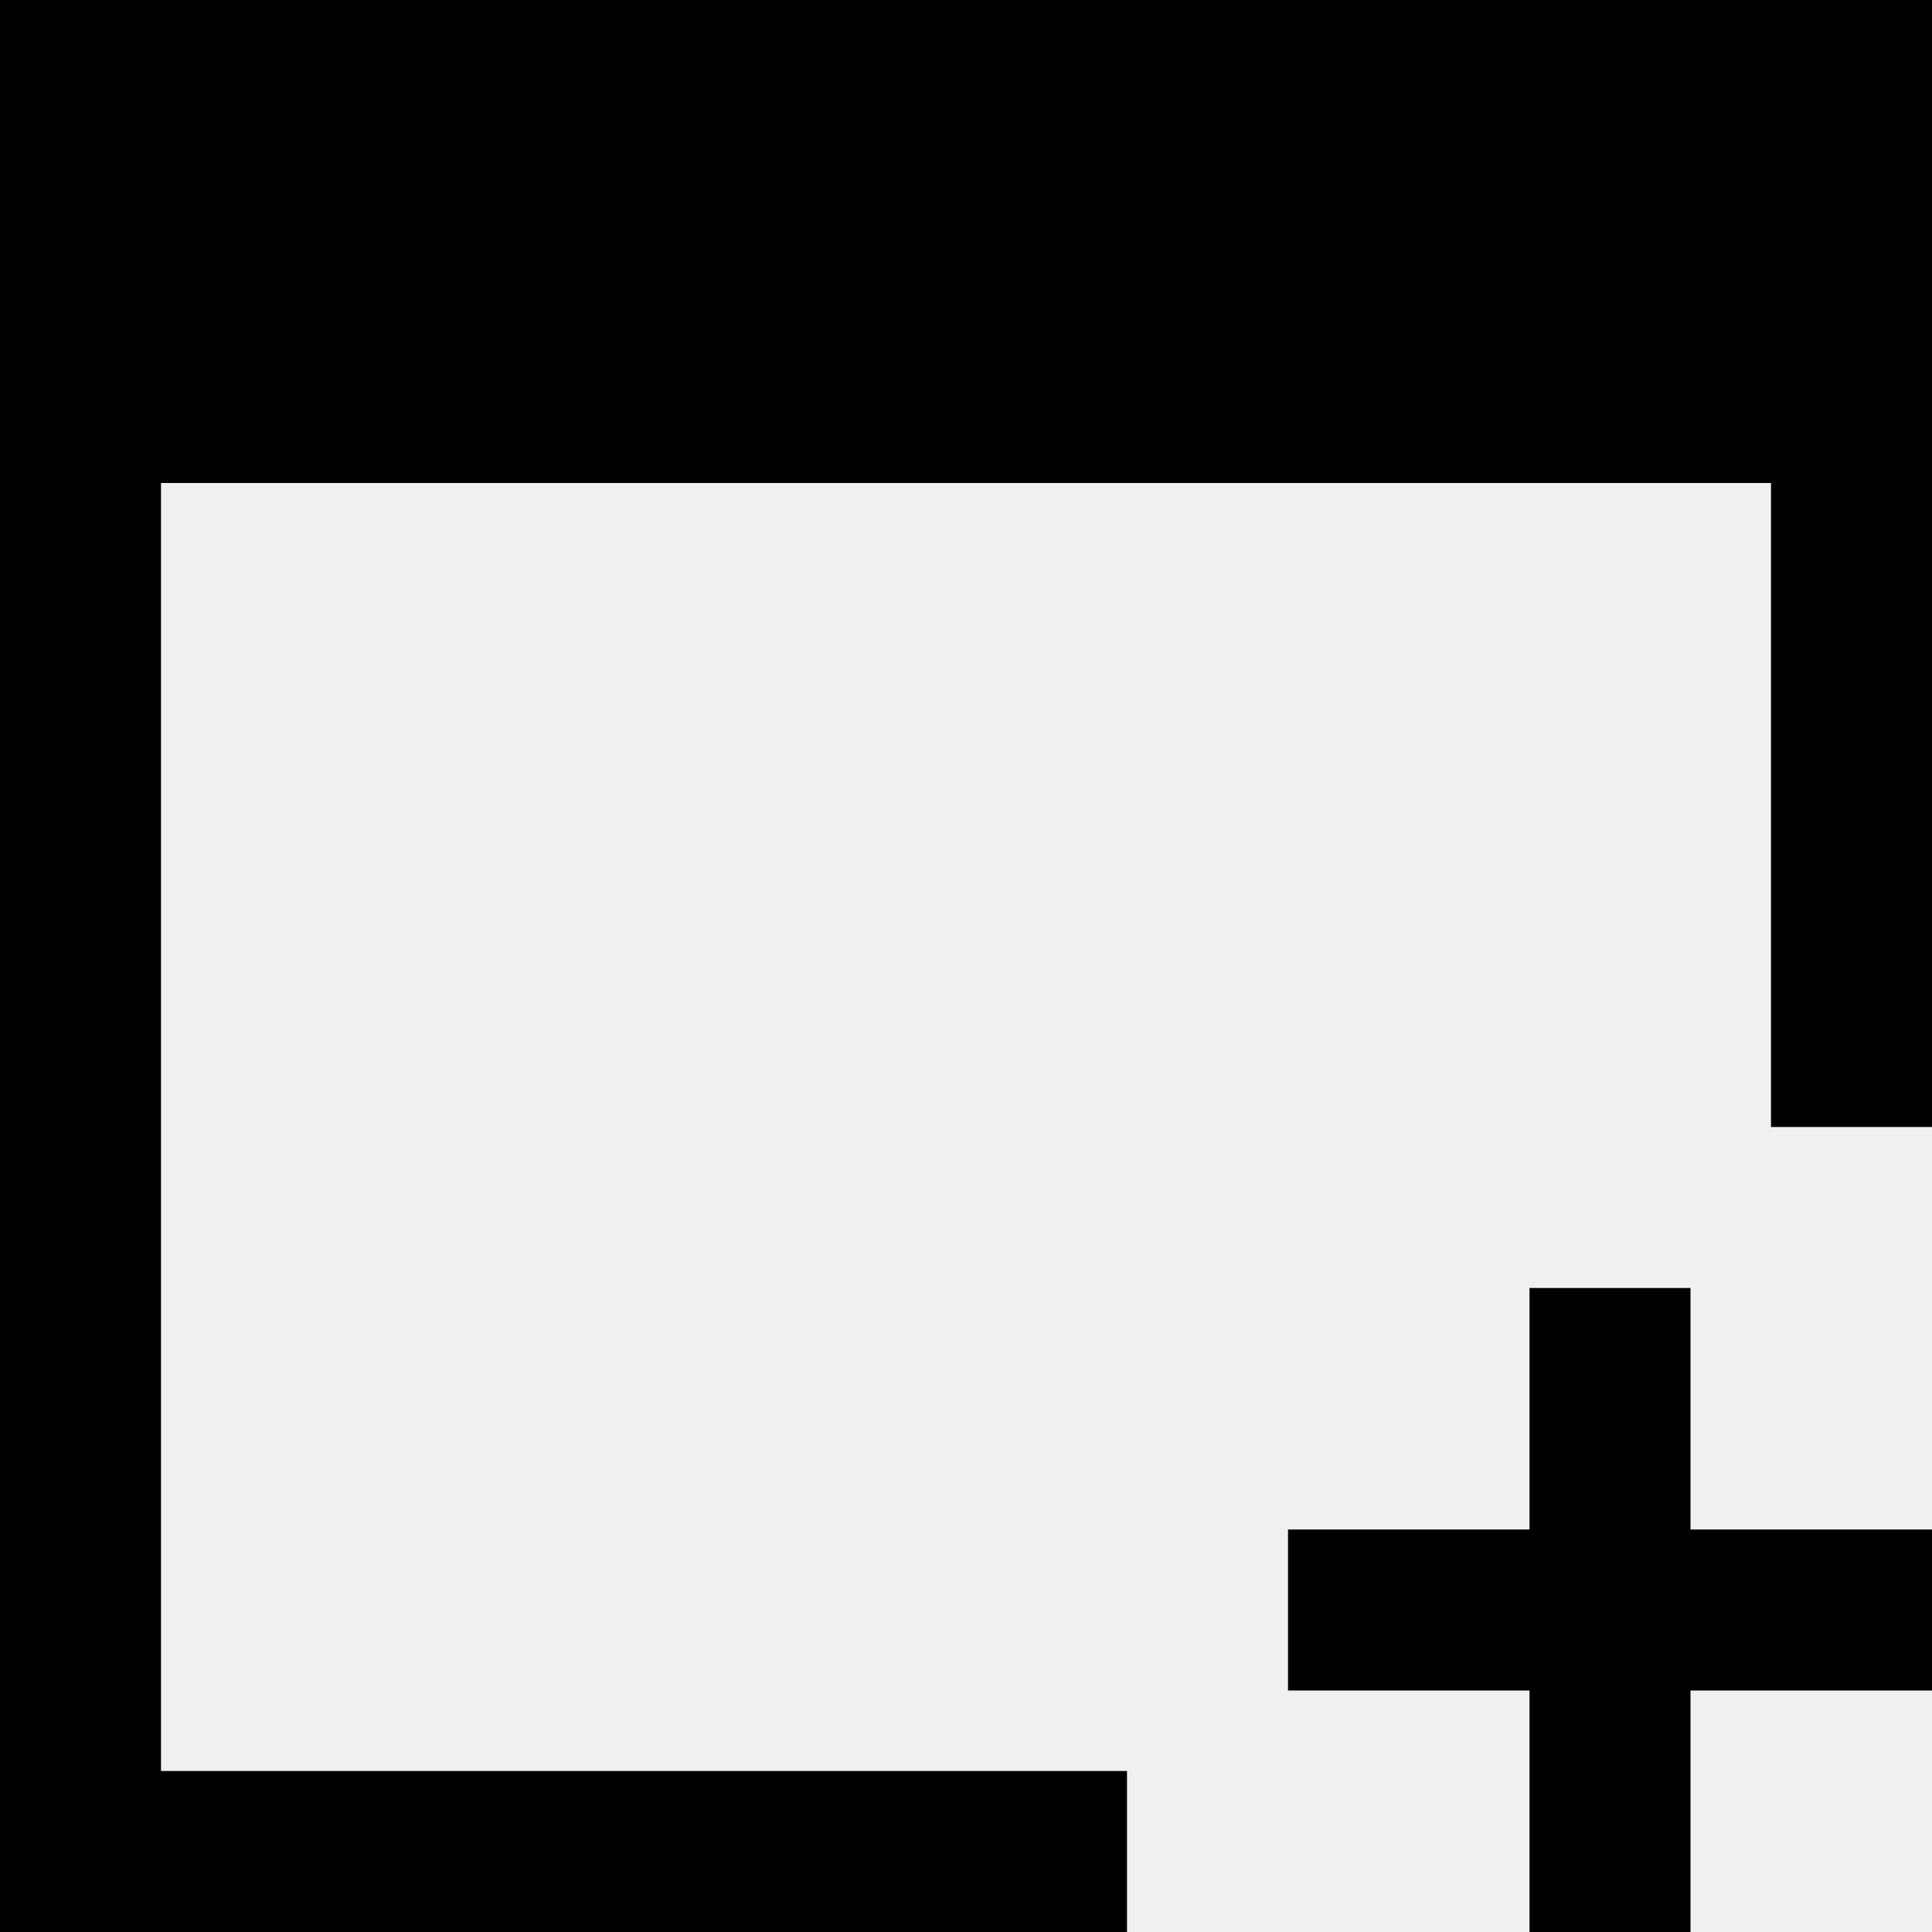
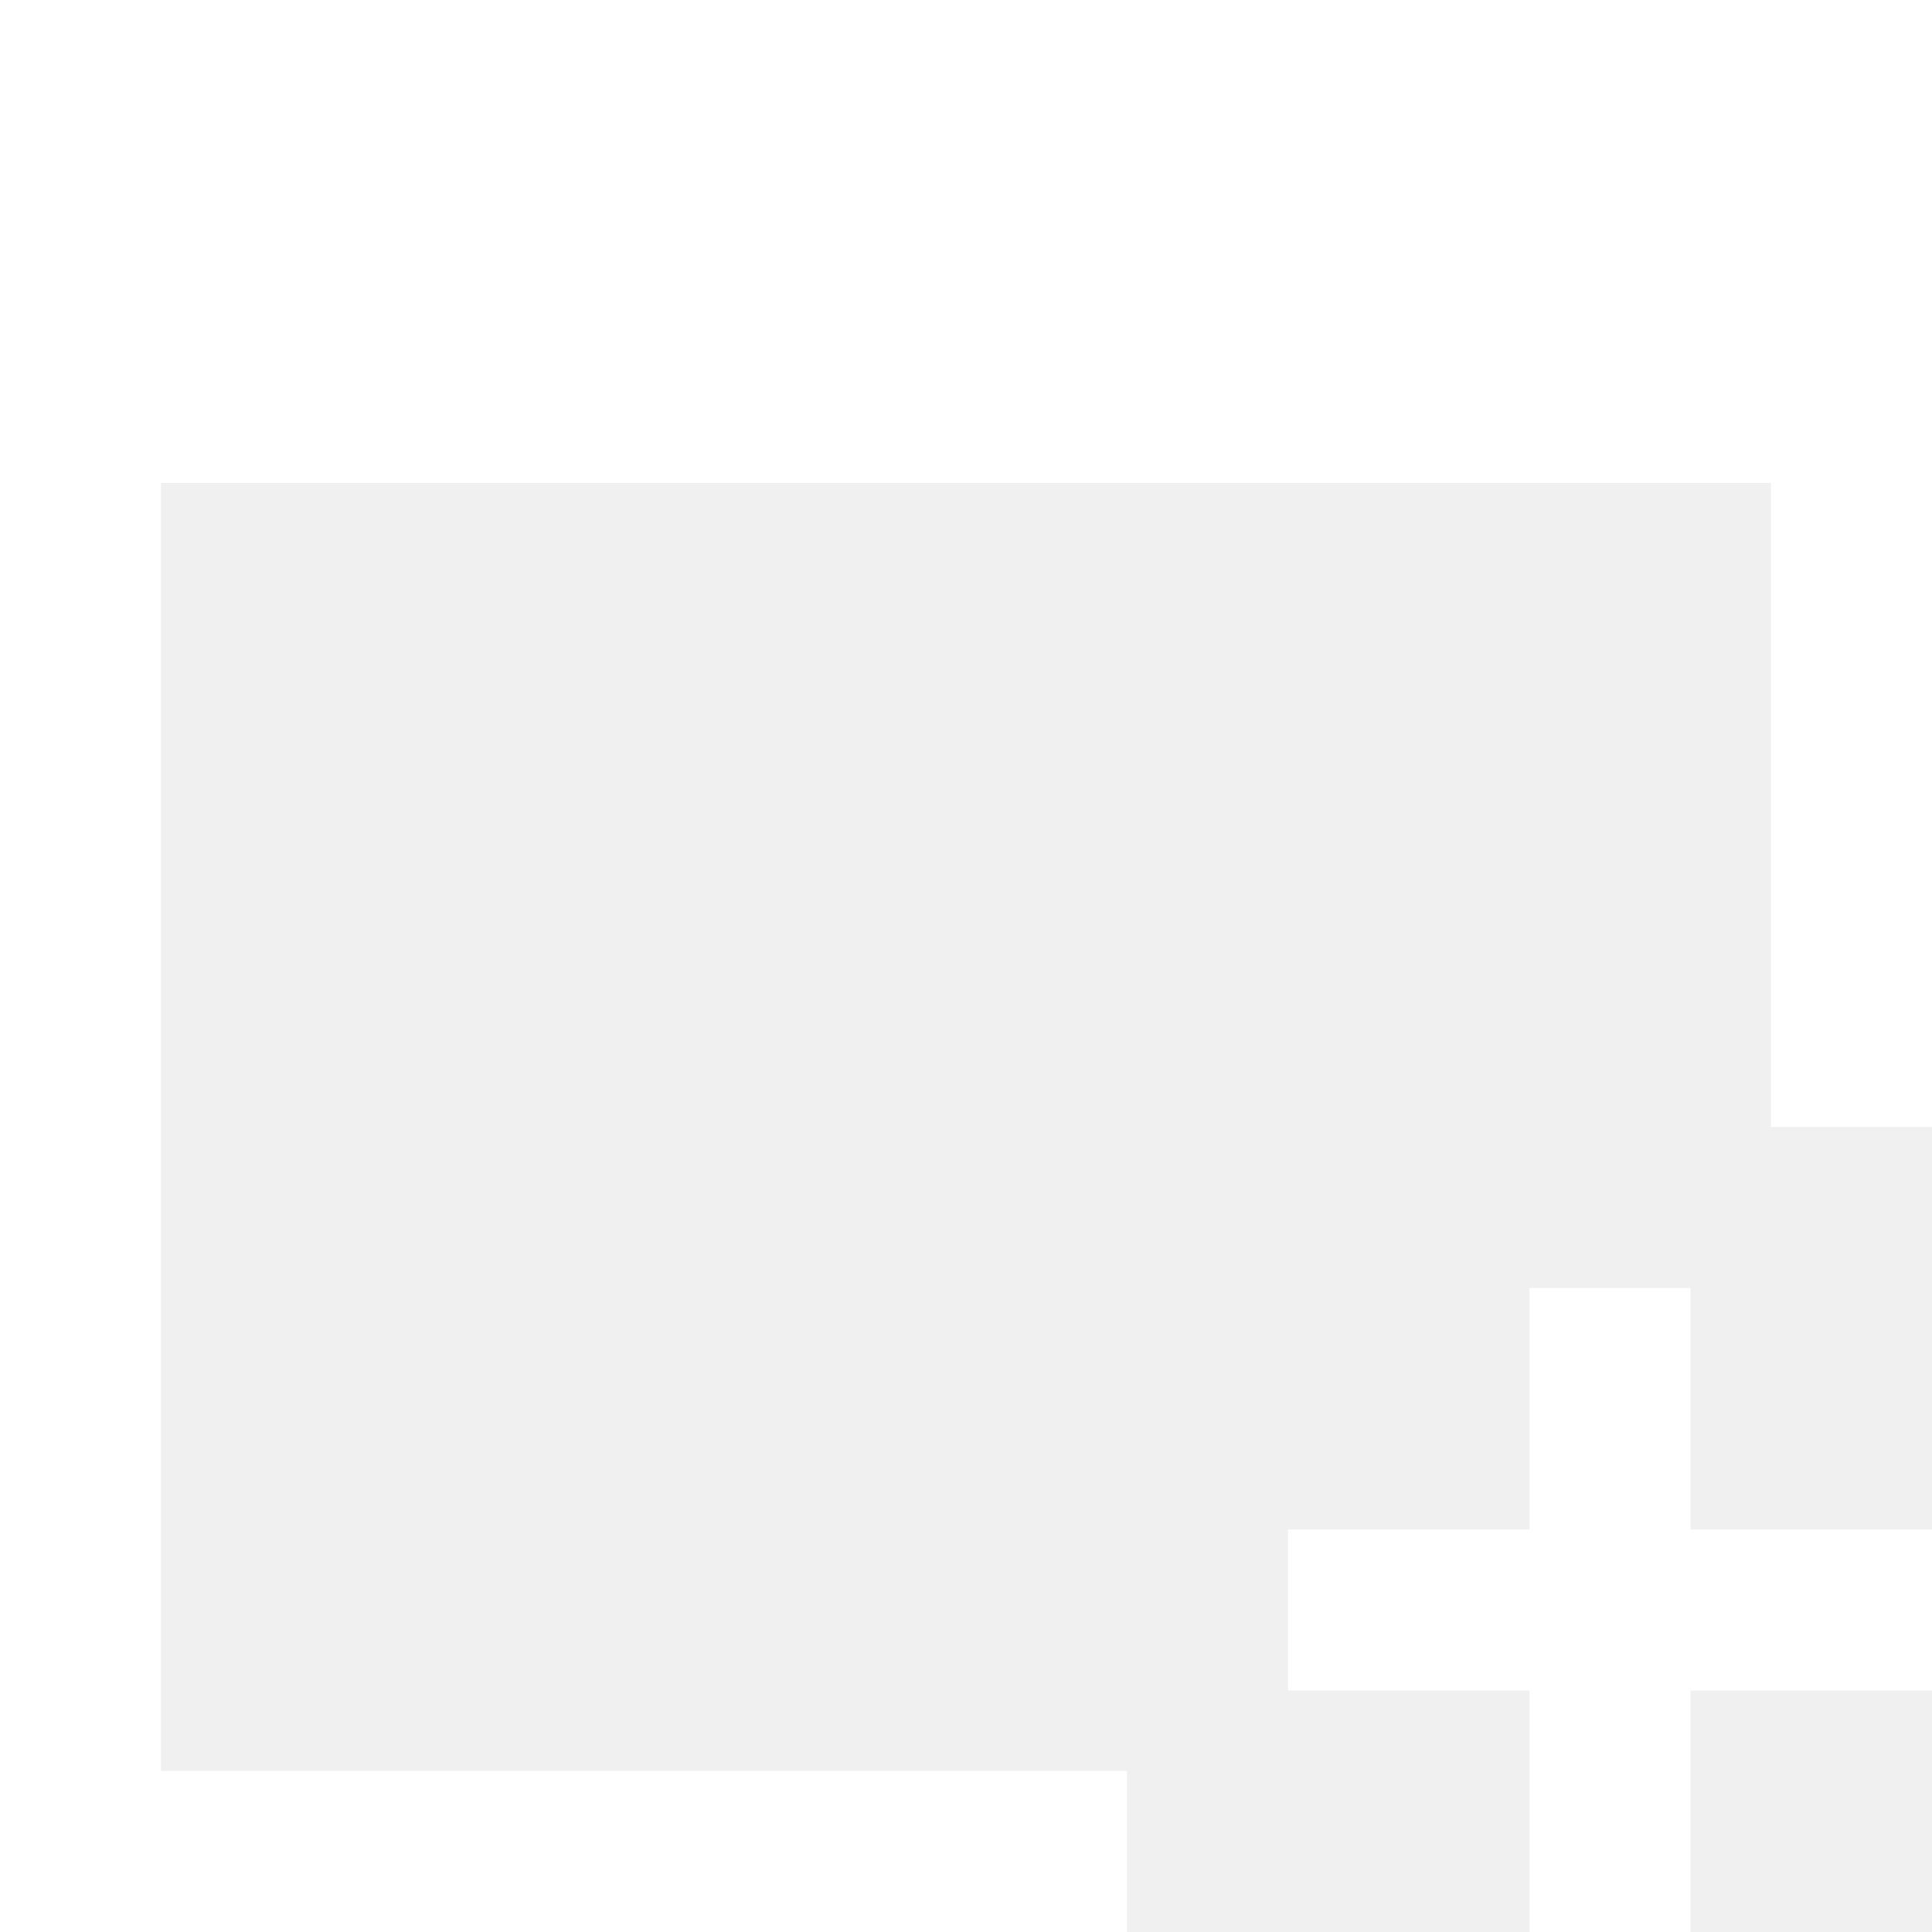
<svg xmlns="http://www.w3.org/2000/svg" width="24" height="24" viewBox="0 0 24 24">
-   <path d="M24 0v14h-2v-8h-20v16h12v2h-14v-24h24zm0 19h-3v-3h-2v3h-3v2h3v3h2v-3h3v-2z" />
+   <path fill="#fff" d="M24 0v14h-2v-8h-20v16h12v2h-14v-24h24zm0 19h-3v-3h-2v3h-3v2h3v3h2v-3h3v-2z" />
</svg>
